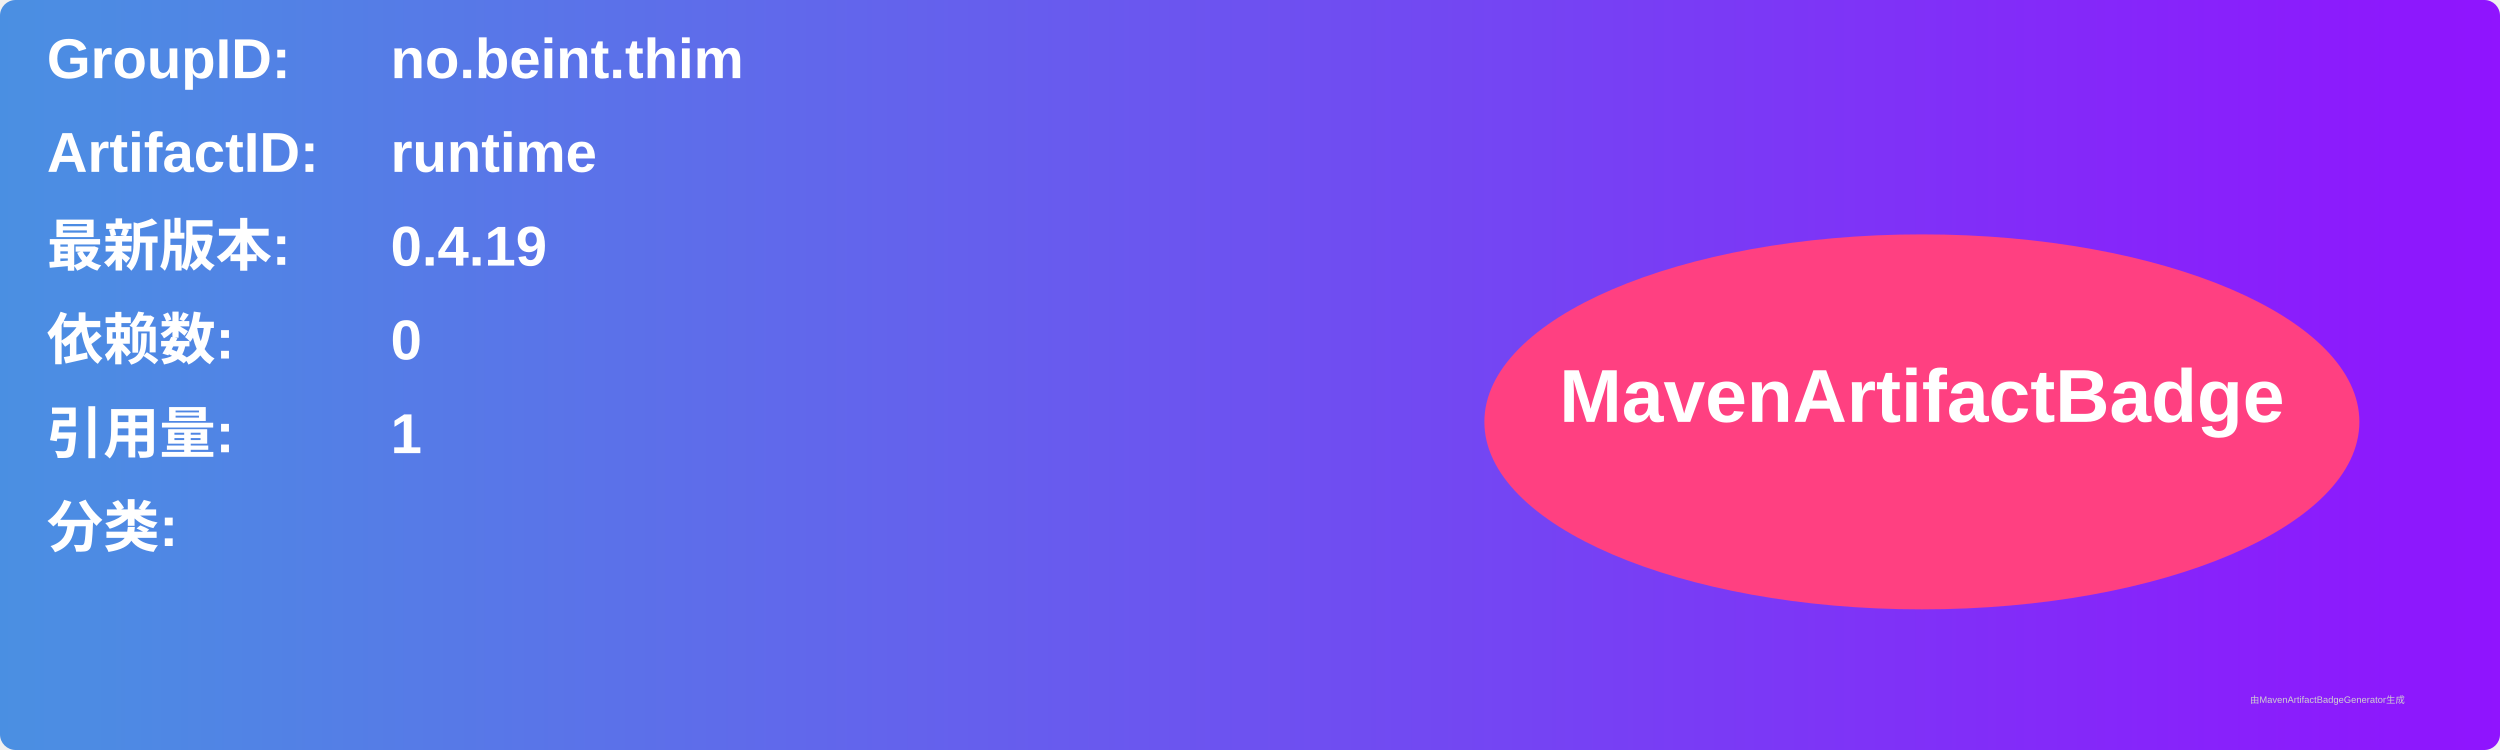
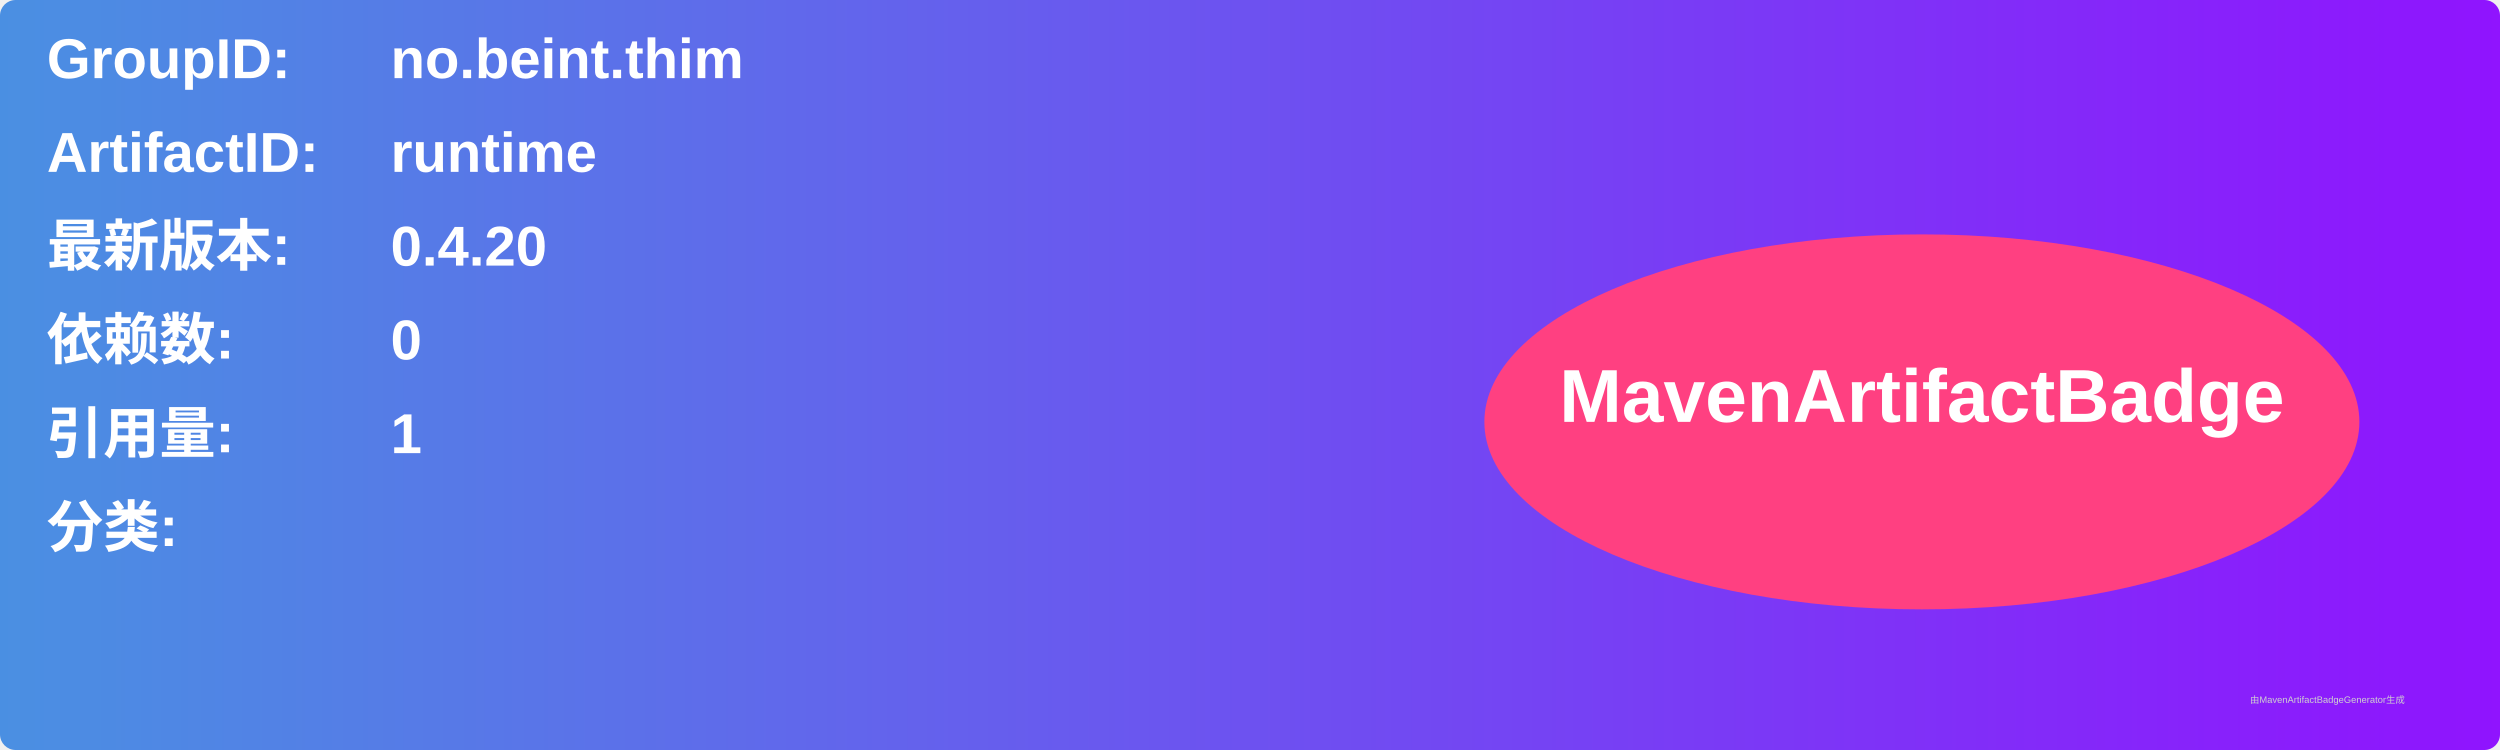
<svg xmlns="http://www.w3.org/2000/svg" width="800" height="240" viewBox="0 0 800 240">
  <linearGradient id="grad" x1="0%" y1="0%" x2="100%" y2="0%">
    <stop offset="0%" stop-color="#4a90e2" />
    <stop offset="100%" stop-color="#9013fe" />
  </linearGradient>
  <rect width="100%" height="100%" rx="5" ry="5" fill="url(#grad)" />
  <g transform="translate(15, 15)">
    <text x="0" y="10" font-family="Arial" font-size="18" fill="white" font-weight="bold" width="260">GroupID:</text>
    <text x="110" y="10" font-family="Arial" font-size="18" fill="white" font-weight="bold" width="460">no.beint.thim</text>
    <text x="0" y="40" font-family="Arial" font-size="18" fill="white" font-weight="bold" width="260">ArtifactID:</text>
    <text x="110" y="40" font-family="Arial" font-size="18" fill="white" font-weight="bold" width="460">runtime</text>
    <text x="0" y="70" font-family="Arial" font-size="18" fill="white" font-weight="bold">最新版本:</text>
    <text x="110" y="70" font-family="Arial" font-size="18" fill="white" font-weight="bold">
-       <tspan font-weight="bold">0.4.19</tspan>
+       <tspan font-weight="bold">0.4.20</tspan>
    </text>
    <text x="0" y="100" font-family="Arial" font-size="18" fill="white" font-weight="bold">依赖数: </text>
    <text x="110" y="100" font-family="Arial" font-size="18" fill="white">
      <tspan font-weight="bold">0</tspan>
    </text>
    <text x="0" y="130" font-family="Arial" font-size="18" fill="white" font-weight="bold">引用量: </text>
    <text x="110" y="130" font-family="Arial" font-size="18" fill="white">
      <tspan font-weight="bold">1</tspan>
    </text>
    <text x="0" y="160" font-family="Arial" font-size="18" fill="white" font-weight="bold">分类:</text>
    <text x="10" y="190" font-family="Arial" font-size="10" fill="white">
      <tspan font-weight="bold" />
    </text>
    <ellipse cx="600" cy="120" rx="140" ry="60" fill="#ff4081" />
    <text x="600" y="120" text-anchor="middle" font-family="Arial" font-size="24" fill="white" font-weight="bold">MavenArtifactBadge</text>
  </g>
  <text x="720" y="225" font-family="Arial" font-size="3" fill="#d0d0d0">由MavenArtifactBadgeGenerator生成</text>
</svg>
